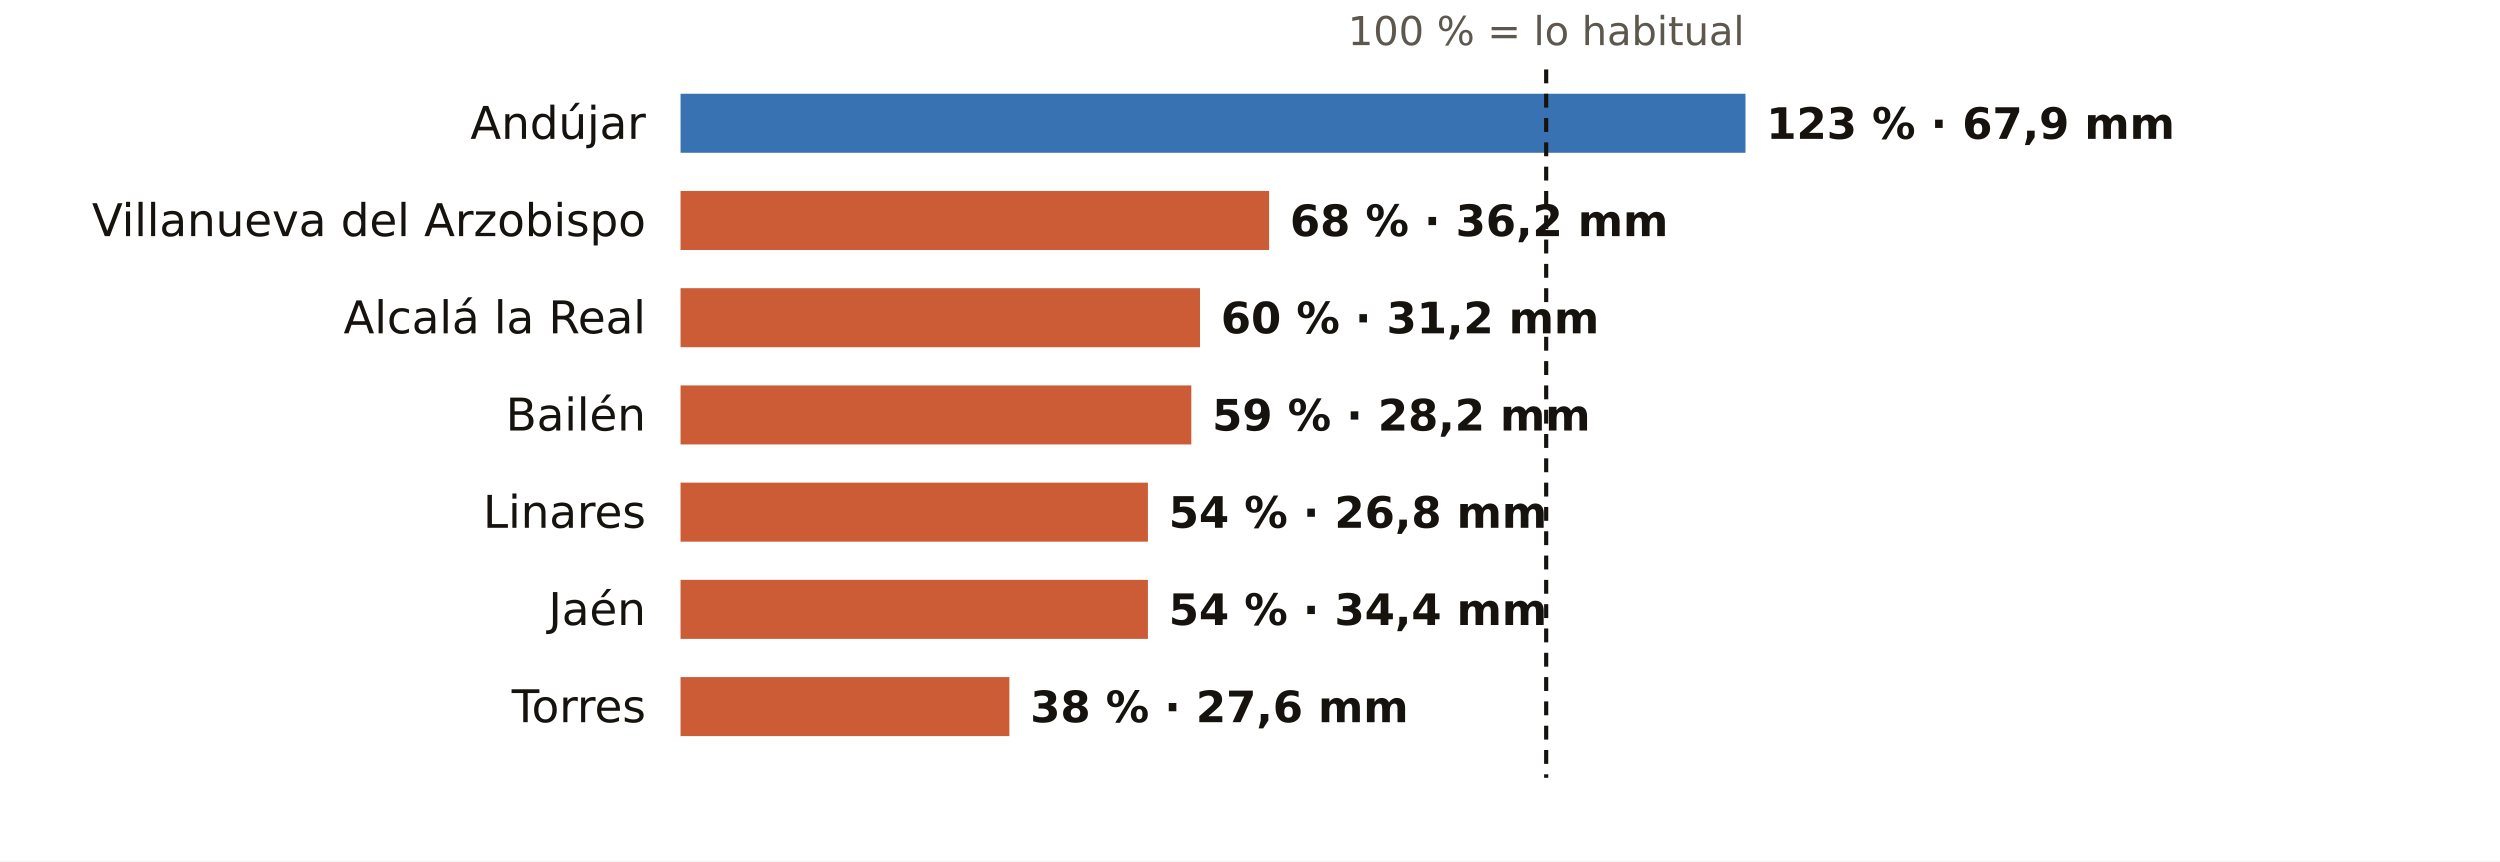
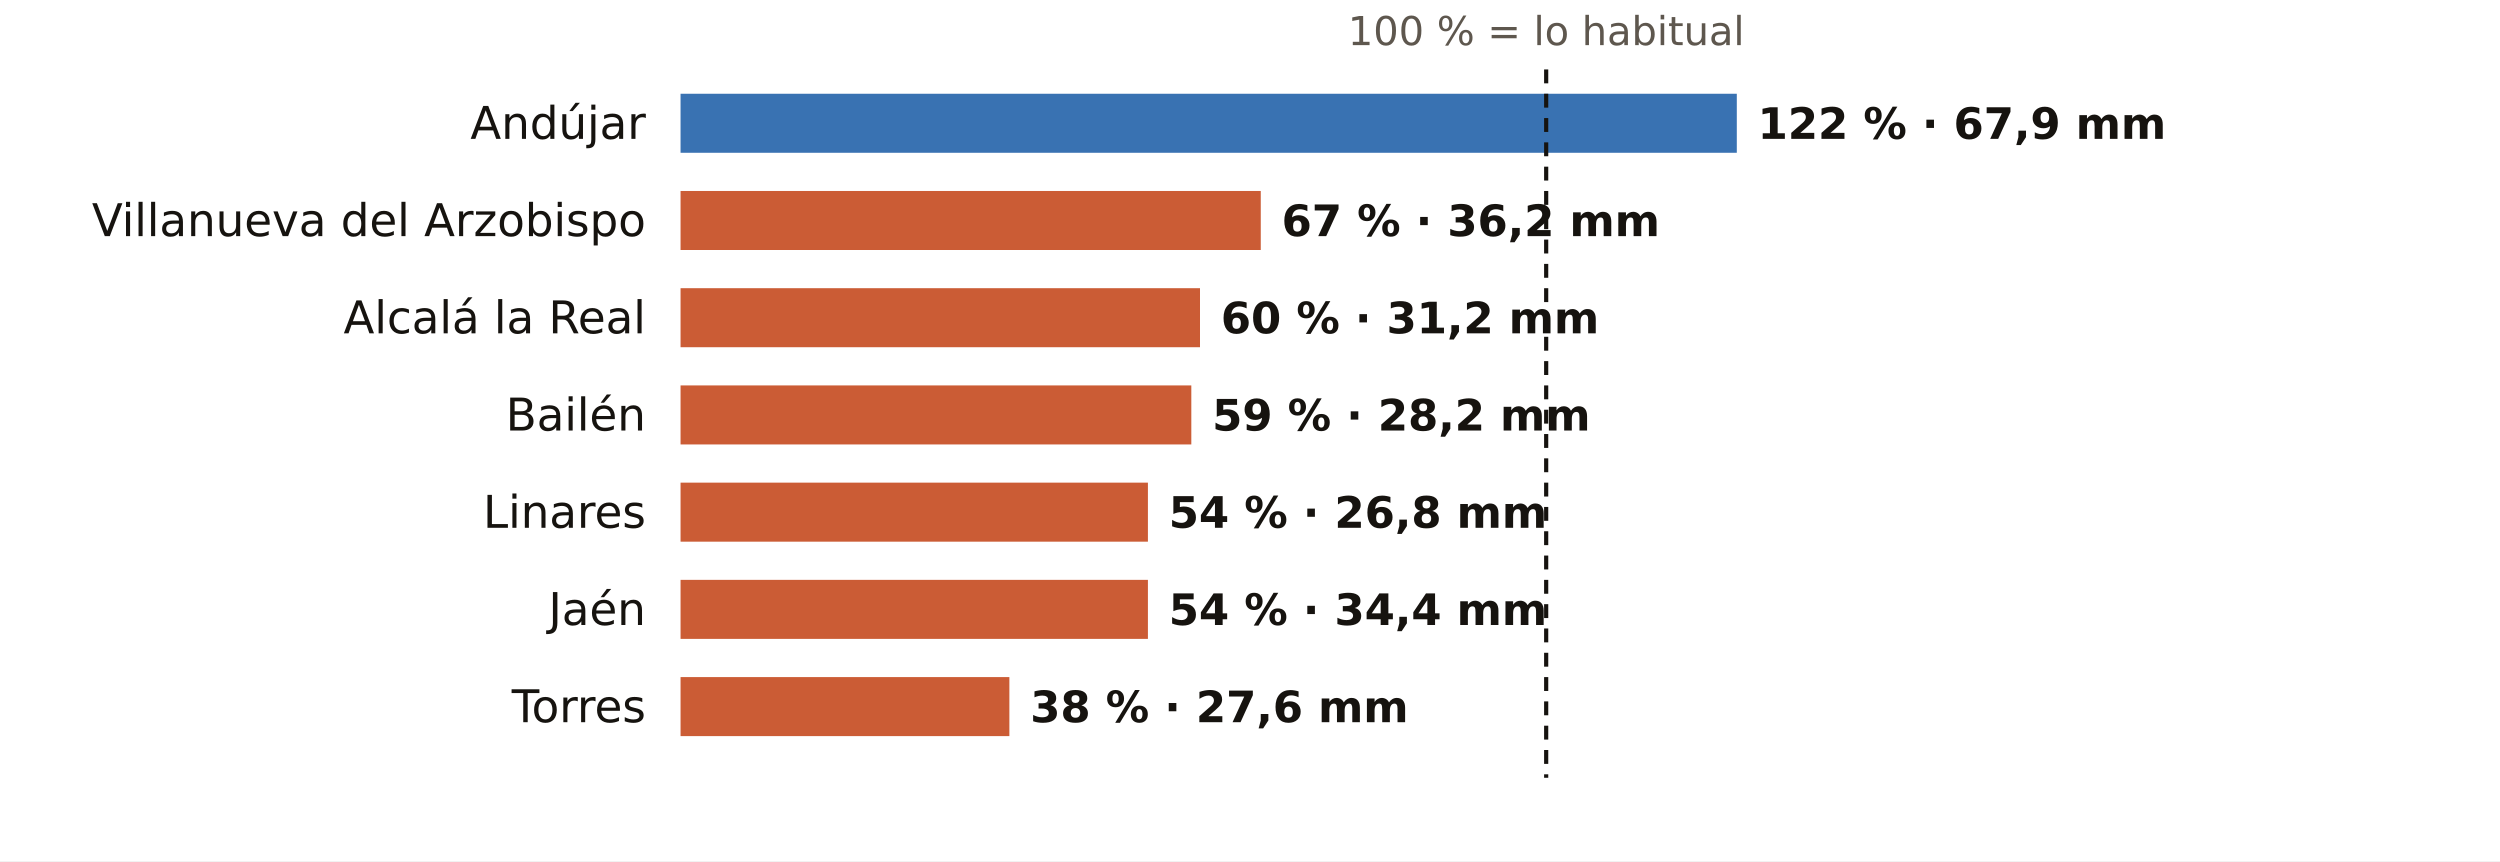
<svg xmlns="http://www.w3.org/2000/svg" viewBox="0 0 720 248" width="720" height="248" role="img" aria-label="El otoño en los pluviómetros de AEMET de Jaén: % de lo habitual">
  <rect width="720" height="248" fill="#FFFFFF" />
  <text x="445.3" y="13.0" font-size="11.5" fill="#5E574E" text-anchor="middle" font-weight="400" font-family="Public Sans, DejaVu Sans, Arial, sans-serif">100 % = lo habitual</text>
  <text x="186.0" y="40.0" font-size="13" fill="#16130F" text-anchor="end" font-weight="500" font-family="Public Sans, DejaVu Sans, Arial, sans-serif">Andújar</text>
-   <rect x="196" y="27" width="306.7" height="17" fill="#1F5FA8" opacity="0.88" />
-   <text x="508.7" y="40.0" font-size="12.5" fill="#16130F" text-anchor="start" font-weight="600" font-family="Public Sans, DejaVu Sans, Arial, sans-serif">123 % · 67,9 mm</text>
+   <rect x="196" y="27" width="304.2" height="17" fill="#1F5FA8" opacity="0.88" />
+   <text x="506.2" y="40.0" font-size="12.5" fill="#16130F" text-anchor="start" font-weight="600" font-family="Public Sans, DejaVu Sans, Arial, sans-serif">122 % · 67,9 mm</text>
  <text x="186.0" y="68.0" font-size="13" fill="#16130F" text-anchor="end" font-weight="500" font-family="Public Sans, DejaVu Sans, Arial, sans-serif">Villanueva del Arzobispo</text>
-   <rect x="196" y="55" width="169.5" height="17" fill="#C4461A" opacity="0.88" />
-   <text x="371.5" y="68.0" font-size="12.5" fill="#16130F" text-anchor="start" font-weight="600" font-family="Public Sans, DejaVu Sans, Arial, sans-serif">68 % · 36,2 mm</text>
+   <rect x="196" y="55" width="167.1" height="17" fill="#C4461A" opacity="0.88" />
+   <text x="369.1" y="68.0" font-size="12.5" fill="#16130F" text-anchor="start" font-weight="600" font-family="Public Sans, DejaVu Sans, Arial, sans-serif">67 % · 36,2 mm</text>
  <text x="186.0" y="96.0" font-size="13" fill="#16130F" text-anchor="end" font-weight="500" font-family="Public Sans, DejaVu Sans, Arial, sans-serif">Alcalá la Real</text>
  <rect x="196" y="83" width="149.6" height="17" fill="#C4461A" opacity="0.88" />
  <text x="351.6" y="96.0" font-size="12.5" fill="#16130F" text-anchor="start" font-weight="600" font-family="Public Sans, DejaVu Sans, Arial, sans-serif">60 % · 31,2 mm</text>
  <text x="186.0" y="124.0" font-size="13" fill="#16130F" text-anchor="end" font-weight="500" font-family="Public Sans, DejaVu Sans, Arial, sans-serif">Bailén</text>
  <rect x="196" y="111" width="147.1" height="17" fill="#C4461A" opacity="0.88" />
  <text x="349.1" y="124.0" font-size="12.5" fill="#16130F" text-anchor="start" font-weight="600" font-family="Public Sans, DejaVu Sans, Arial, sans-serif">59 % · 28,2 mm</text>
  <text x="186.0" y="152.0" font-size="13" fill="#16130F" text-anchor="end" font-weight="500" font-family="Public Sans, DejaVu Sans, Arial, sans-serif">Linares</text>
  <rect x="196" y="139" width="134.6" height="17" fill="#C4461A" opacity="0.88" />
  <text x="336.6" y="152.0" font-size="12.5" fill="#16130F" text-anchor="start" font-weight="600" font-family="Public Sans, DejaVu Sans, Arial, sans-serif">54 % · 26,8 mm</text>
  <text x="186.0" y="180.0" font-size="13" fill="#16130F" text-anchor="end" font-weight="500" font-family="Public Sans, DejaVu Sans, Arial, sans-serif">Jaén</text>
  <rect x="196" y="167" width="134.6" height="17" fill="#C4461A" opacity="0.88" />
  <text x="336.6" y="180.0" font-size="12.5" fill="#16130F" text-anchor="start" font-weight="600" font-family="Public Sans, DejaVu Sans, Arial, sans-serif">54 % · 34,4 mm</text>
  <text x="186.0" y="208.0" font-size="13" fill="#16130F" text-anchor="end" font-weight="500" font-family="Public Sans, DejaVu Sans, Arial, sans-serif">Torres</text>
  <rect x="196" y="195" width="94.7" height="17" fill="#C4461A" opacity="0.88" />
  <text x="296.7" y="208.0" font-size="12.5" fill="#16130F" text-anchor="start" font-weight="600" font-family="Public Sans, DejaVu Sans, Arial, sans-serif">38 % · 27,6 mm</text>
  <line x1="445.3" x2="445.3" y1="20" y2="224" stroke="#16130F" stroke-width="1.2" stroke-dasharray="4 3" />
</svg>
